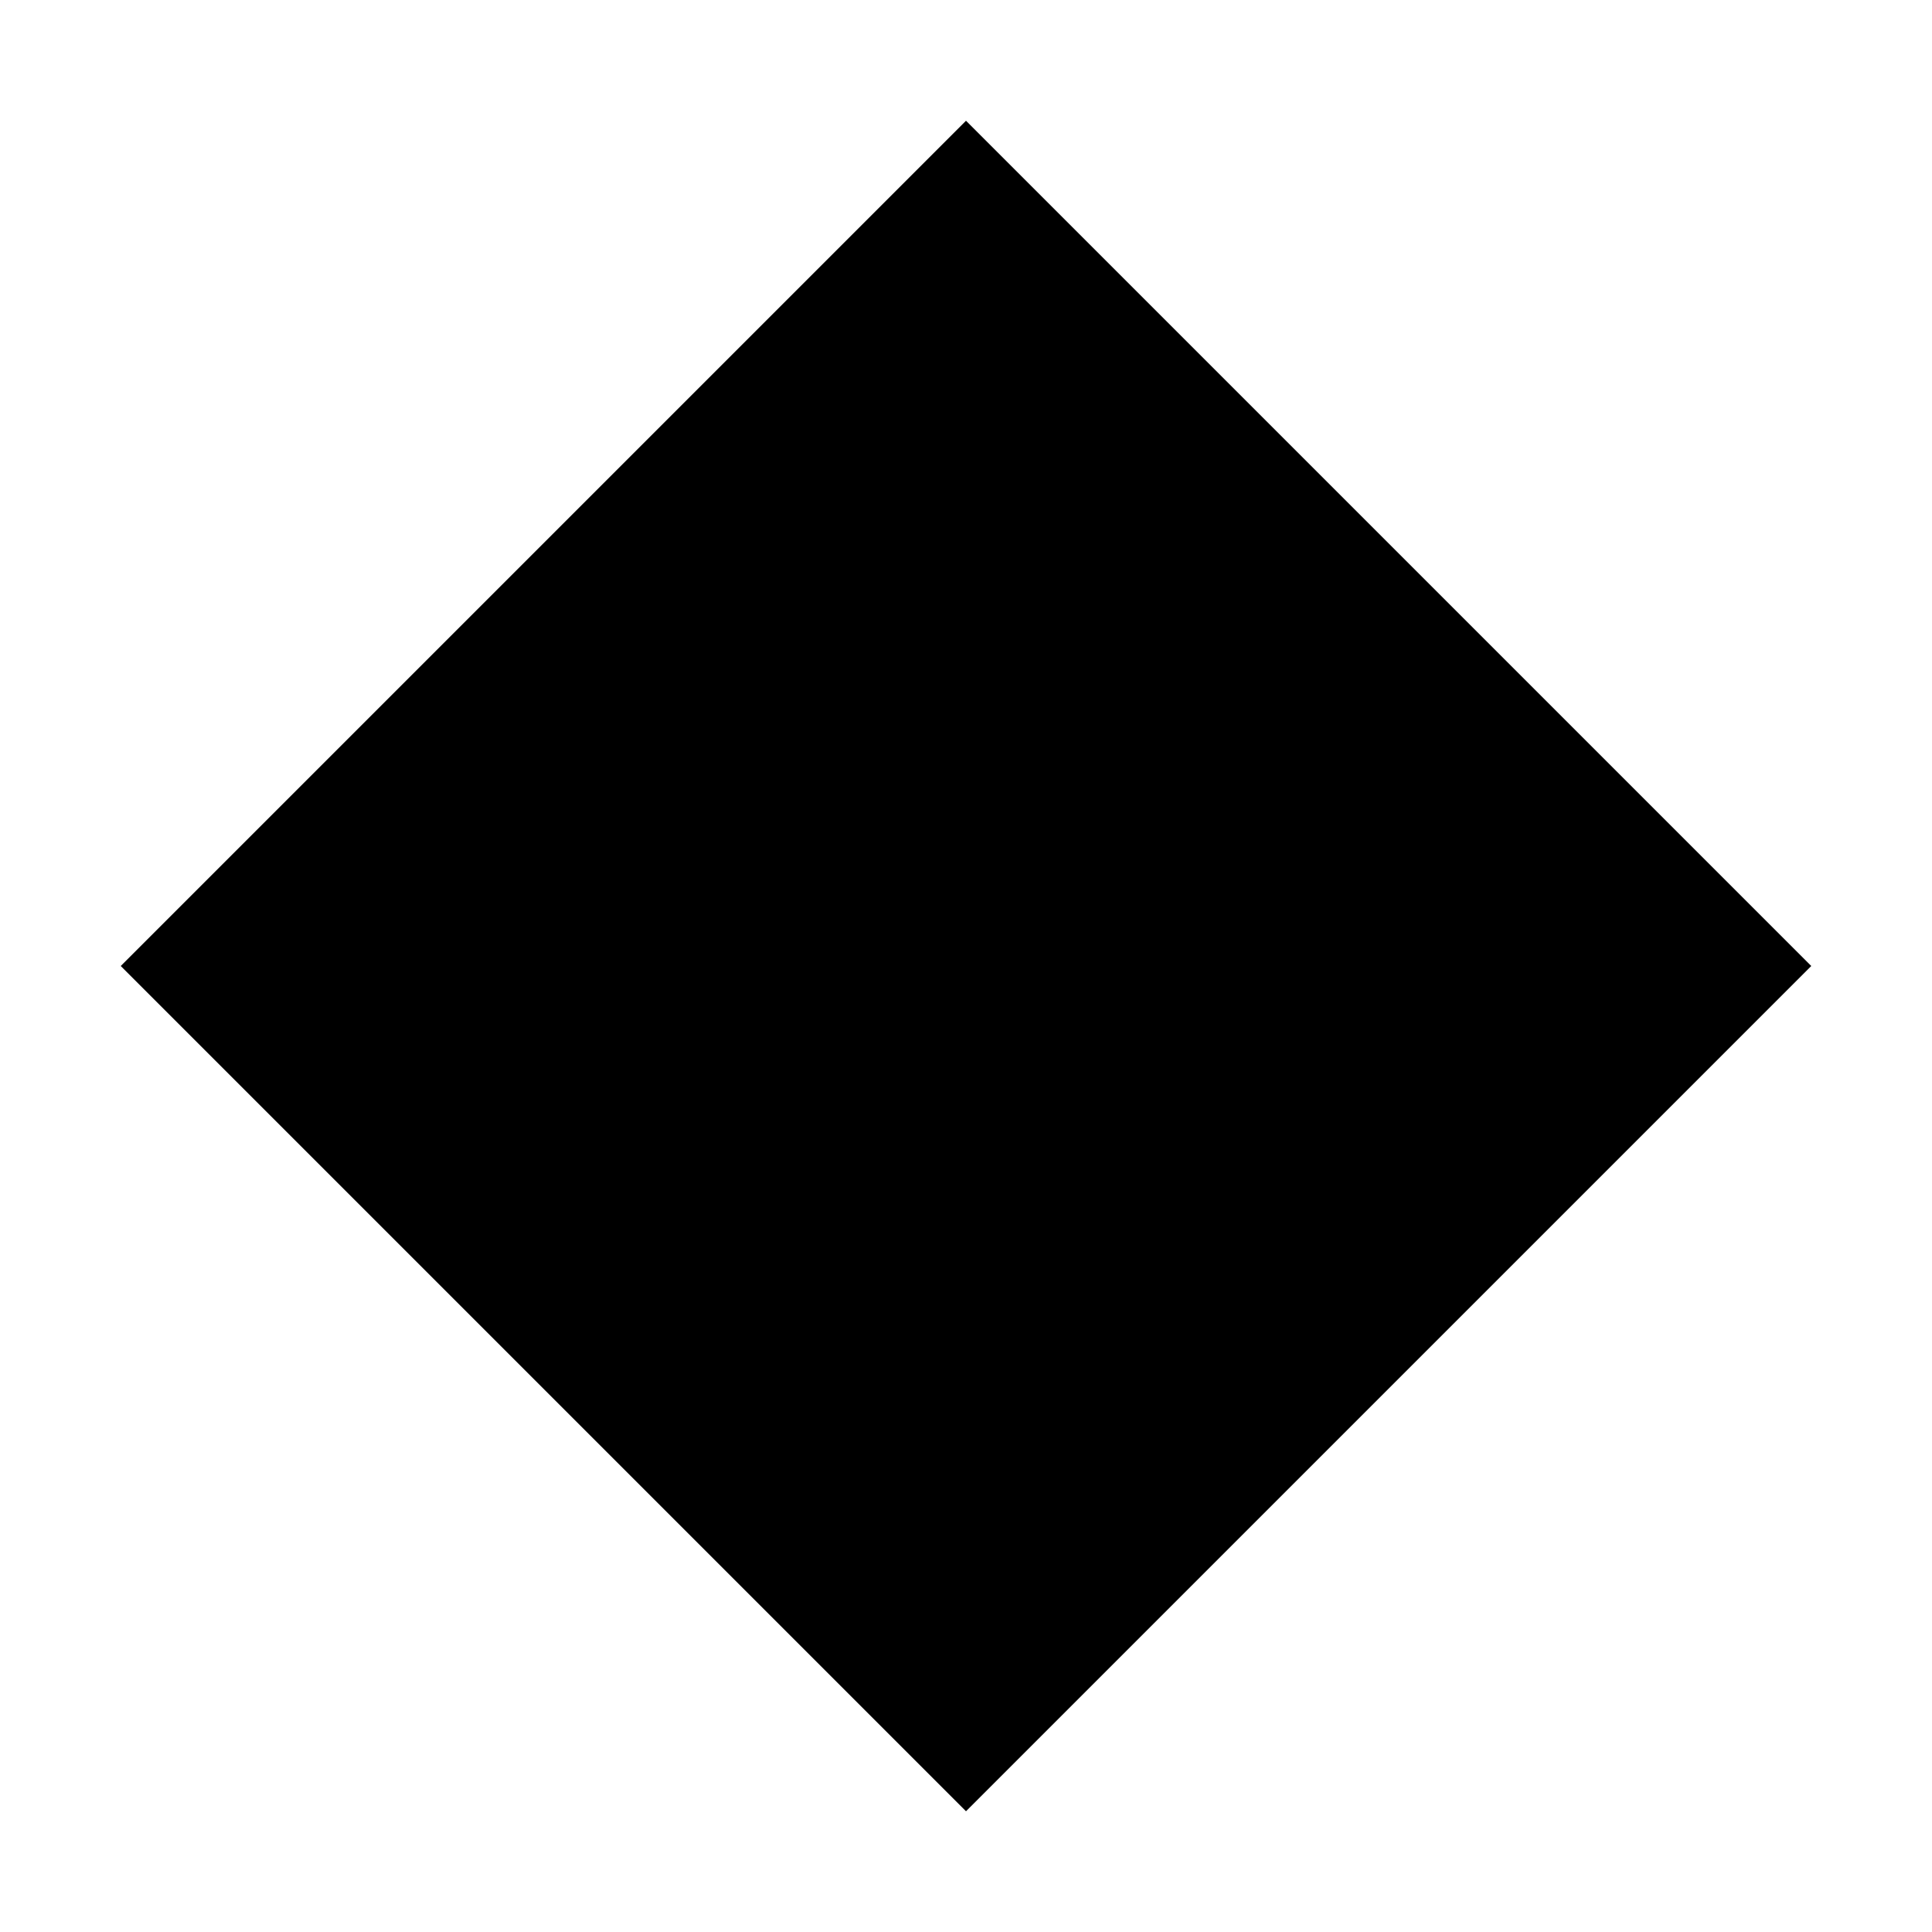
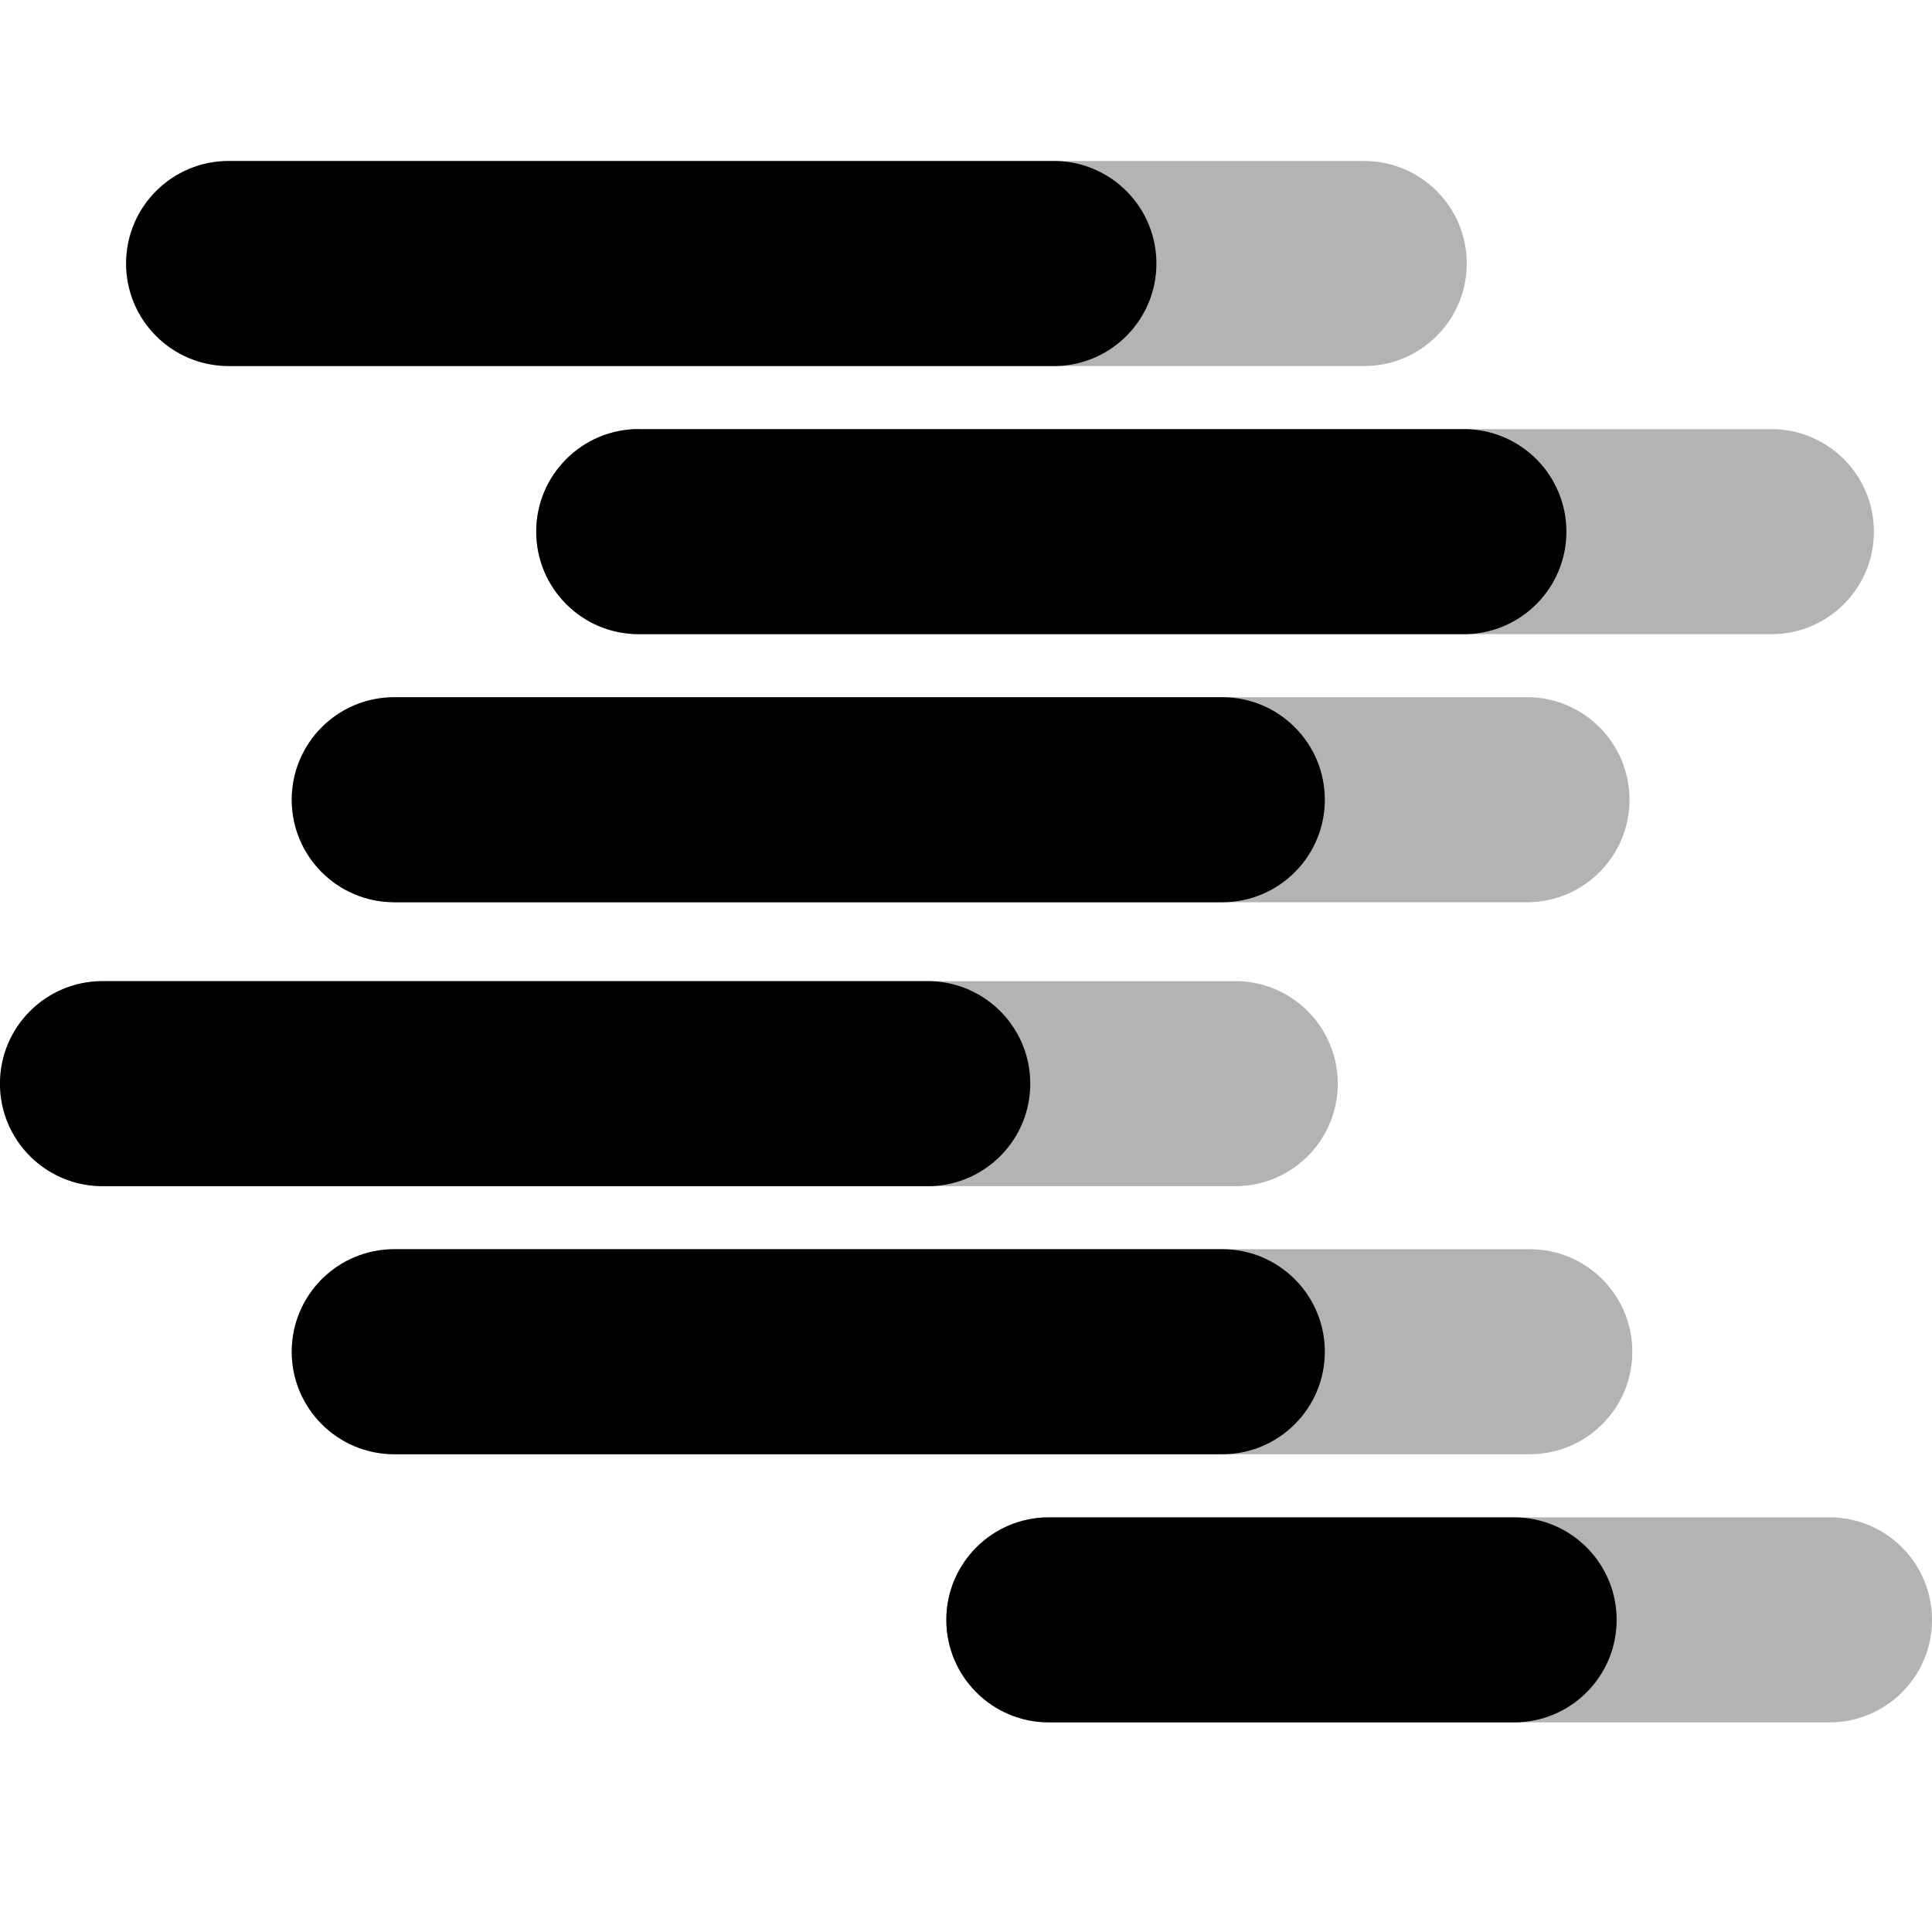
- <svg xmlns="http://www.w3.org/2000/svg" viewBox="0 0 16 16" fill="currentColor" width="16" height="16">
-   <path d="M8 1L11.5 4.5 15 8 11.5 11.5 8 15 4.5 11.5 1 8 4.5 4.5Z" />
+ <svg xmlns="http://www.w3.org/2000/svg" fill="currentColor" fill-rule="evenodd" height="1em" style="flex:none;line-height:1" viewBox="0 0 24 24" width="1em">
+   <path d="M2.84 2a1.273 1.273 0 100 2.547h14.107a1.273 1.273 0 100-2.547H2.84zM7.935 5.33a1.273 1.273 0 000 2.548H22.04a1.274 1.274 0 000-2.547H7.935zM3.624 9.935c0-.704.57-1.274 1.274-1.274h14.106a1.274 1.274 0 010 2.547H4.898c-.703 0-1.274-.57-1.274-1.273zM1.273 12.188a1.273 1.273 0 100 2.547H15.38a1.274 1.274 0 000-2.547H1.273zM3.624 16.792c0-.704.57-1.274 1.274-1.274h14.106a1.273 1.273 0 110 2.547H4.898c-.703 0-1.274-.57-1.274-1.273zM13.029 18.849a1.273 1.273 0 100 2.547h9.698a1.273 1.273 0 100-2.547h-9.698z" fill-opacity=".3" />
+   <path d="M2.84 2a1.273 1.273 0 100 2.547h10.287a1.274 1.274 0 000-2.547H2.84zM7.935 5.33a1.273 1.273 0 000 2.548H18.22a1.274 1.274 0 000-2.547H7.935zM3.624 9.935c0-.704.57-1.274 1.274-1.274h10.286a1.273 1.273 0 010 2.547H4.898c-.703 0-1.274-.57-1.274-1.273zM1.273 12.188a1.273 1.273 0 100 2.547H11.56a1.274 1.274 0 000-2.547H1.273zM3.624 16.792c0-.704.57-1.274 1.274-1.274h10.286a1.273 1.273 0 110 2.547H4.898c-.703 0-1.274-.57-1.274-1.273zM13.029 18.849a1.273 1.273 0 100 2.547h5.78a1.273 1.273 0 100-2.547h-5.78z" />
</svg>
